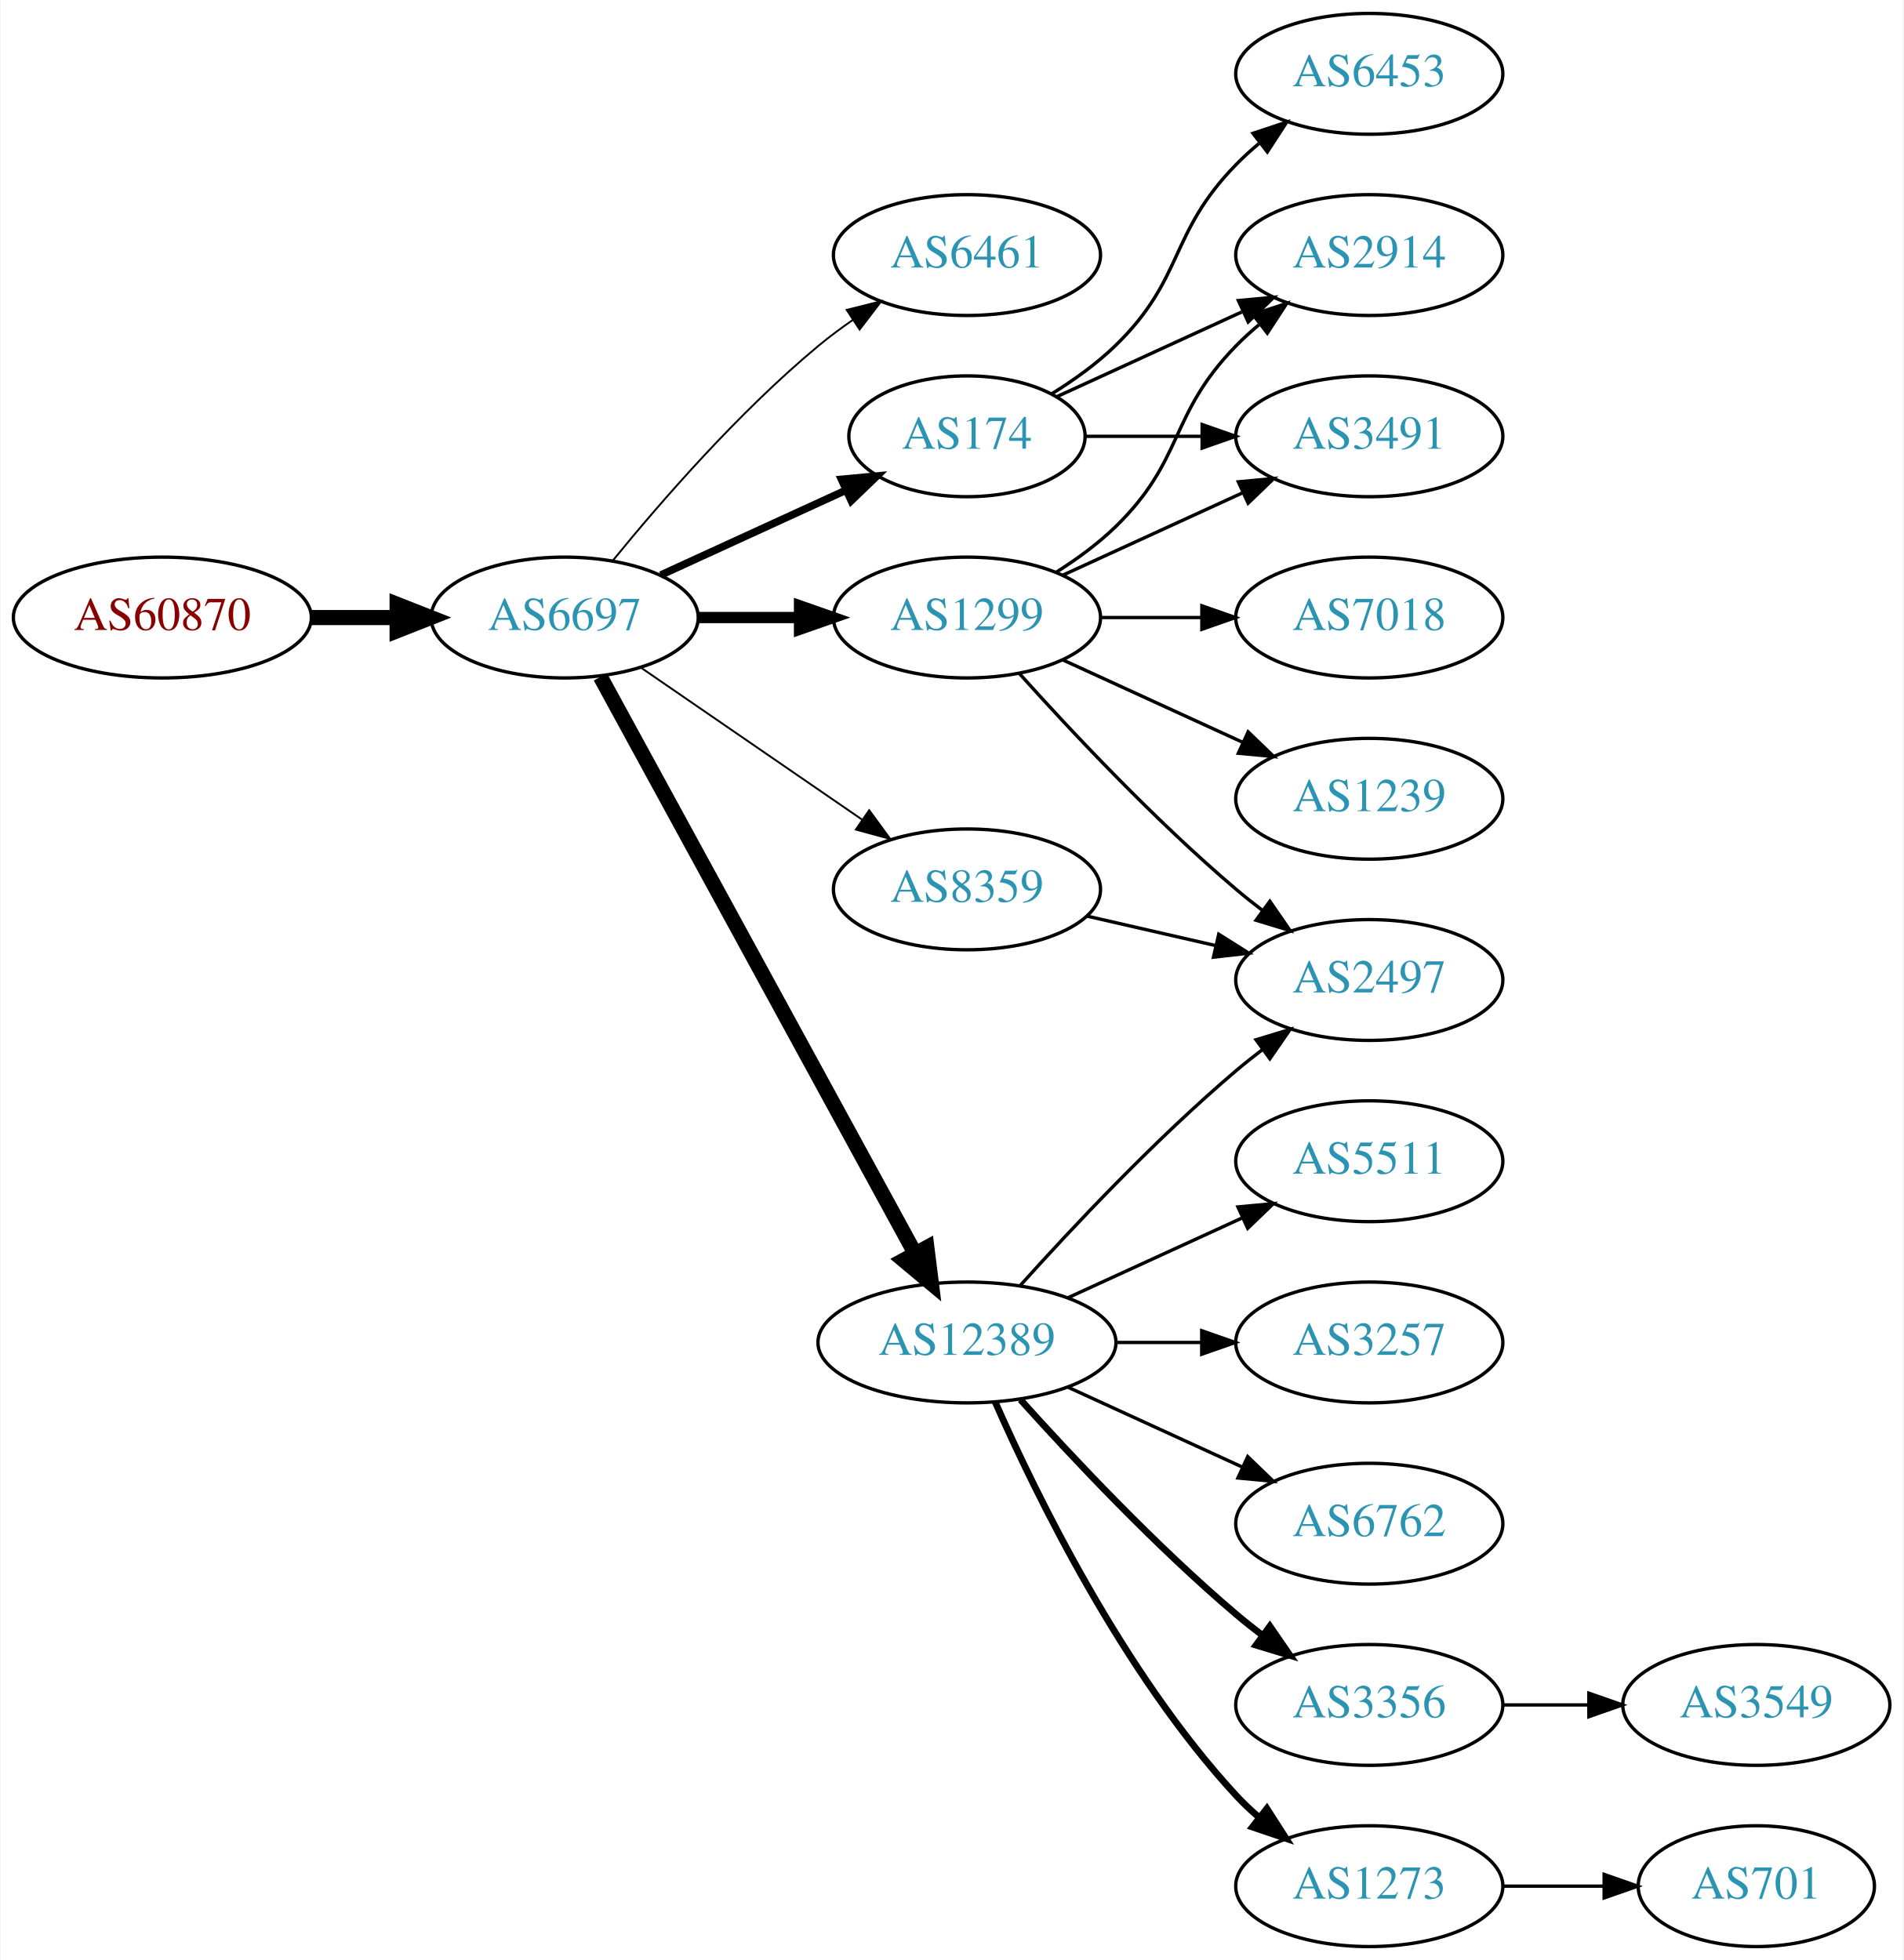
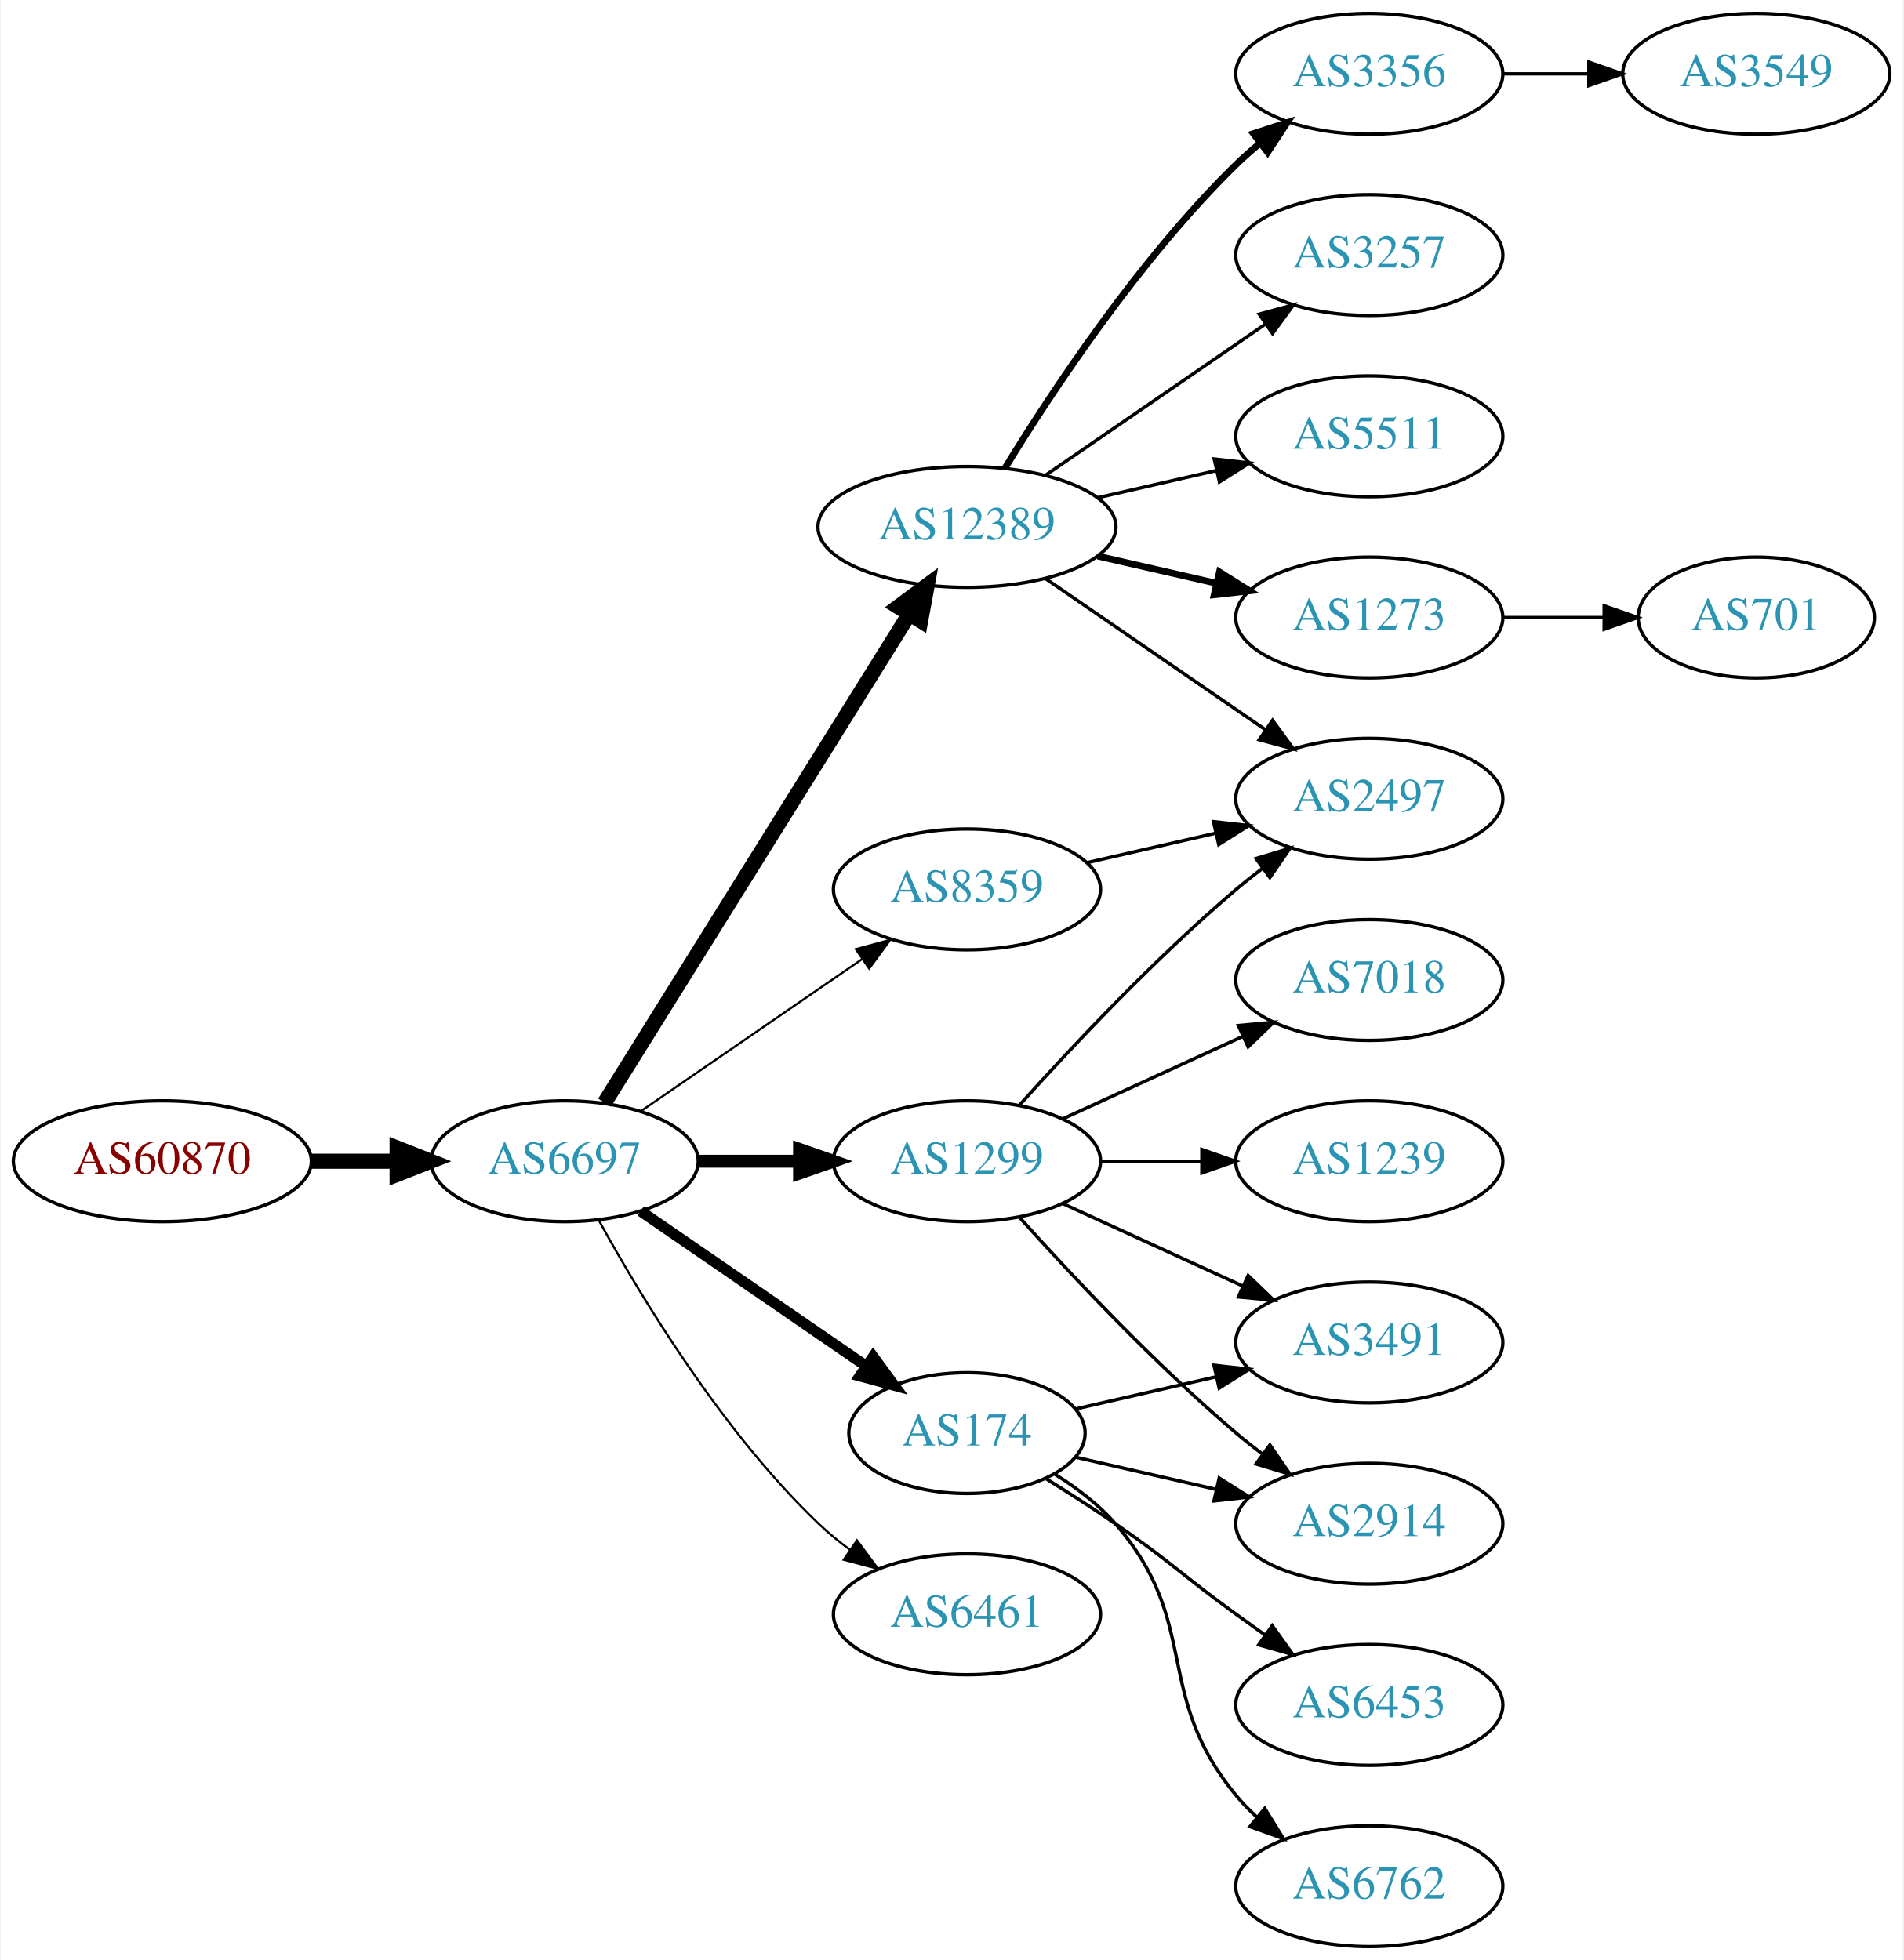
<svg xmlns="http://www.w3.org/2000/svg" xmlns:xlink="http://www.w3.org/1999/xlink" width="567pt" height="584pt" viewBox="0.00 0.00 566.66 584.00">
  <g id="graph0" class="graph" transform="scale(1 1) rotate(0) translate(4 580)">
    <polygon fill="white" stroke="none" points="-4,4 -4,-580 562.663,-580 562.663,4 -4,4" />
    <g id="node1" class="node">
      <g id="a_node1">
        <a xlink:href="/asn/60870" xlink:title="AS60870 ~ TECSBY-AS [AT]">
-           <ellipse fill="#ffffff" stroke="black" cx="44.196" cy="-396" rx="44.393" ry="18" />
-           <text text-anchor="middle" x="44.196" y="-392.3" font-family="Times,serif" font-size="14.00" fill="#880000">AS60870</text>
+           <ellipse fill="#ffffff" stroke="black" cx="44.196" cy="-234" rx="44.393" ry="18" />
+           <text text-anchor="middle" x="44.196" y="-230.3" font-family="Times,serif" font-size="14.00" fill="#880000">AS60870</text>
        </a>
      </g>
    </g>
    <g id="node2" class="node">
      <g id="a_node2">
        <a xlink:href="/asn/6697" xlink:title="AS6697 ~ BELPAK [BY]">
-           <ellipse fill="#ffffff" stroke="black" cx="164.039" cy="-396" rx="39.794" ry="18" />
-           <text text-anchor="middle" x="164.039" y="-392.3" font-family="Times,serif" font-size="14.00" fill="#2c94b3">AS6697</text>
+           <ellipse fill="#ffffff" stroke="black" cx="164.039" cy="-234" rx="39.794" ry="18" />
+           <text text-anchor="middle" x="164.039" y="-230.3" font-family="Times,serif" font-size="14.00" fill="#2c94b3">AS6697</text>
        </a>
      </g>
    </g>
    <g id="edge1" class="edge">
-       <path fill="none" stroke="black" stroke-width="4.5" d="M88.407,-396C96.72,-396 105.482,-396 113.965,-396" />
-       <polygon fill="black" stroke="black" stroke-width="4.5" points="114.123,-399.938 124.123,-396 114.123,-392.063 114.123,-399.938" />
+       <path fill="none" stroke="black" stroke-width="4.5" d="M88.407,-234C96.72,-234 105.482,-234 113.965,-234" />
+       <polygon fill="black" stroke="black" stroke-width="4.5" points="114.123,-237.938 124.123,-234 114.123,-230.063 114.123,-237.938" />
    </g>
    <g id="node3" class="node">
      <g id="a_node3">
-         <a xlink:href="/asn/6461" xlink:title="AS6461 ~ Zayo Bandwidth [US]">
-           <ellipse fill="#ffffff" stroke="black" cx="283.881" cy="-504" rx="39.794" ry="18" />
-           <text text-anchor="middle" x="283.881" y="-500.3" font-family="Times,serif" font-size="14.00" fill="#2c94b3">AS6461</text>
+         <a xlink:href="/asn/12389" xlink:title="AS12389 ~ PJSC Rostelecom [RU]">
+           <ellipse fill="#ffffff" stroke="black" cx="283.881" cy="-423" rx="44.393" ry="18" />
+           <text text-anchor="middle" x="283.881" y="-419.3" font-family="Times,serif" font-size="14.00" fill="#2c94b3">AS12389</text>
        </a>
      </g>
    </g>
    <g id="edge2" class="edge">
-       <path fill="none" stroke="black" stroke-width="0.562" d="M178.458,-413.065C192.572,-430.375 215.987,-457.345 239.685,-477 242.901,-479.668 246.402,-482.27 249.972,-484.741" />
-       <polygon fill="black" stroke="black" stroke-width="0.562" points="248.05,-487.666 258.329,-490.236 251.896,-481.817 248.05,-487.666" />
+       <path fill="none" stroke="black" stroke-width="4.5" d="M175.914,-251.442C196.697,-284.775 242.158,-357.686 266.586,-396.866" />
+       <polygon fill="black" stroke="black" stroke-width="4.5" points="263.4,-399.198 272.032,-405.6 270.083,-395.031 263.4,-399.198" />
    </g>
    <g id="node4" class="node">
      <g id="a_node4">
-         <a xlink:href="/asn/174" xlink:title="AS174 ~ Cogent Communications [US]">
-           <ellipse fill="#ffffff" stroke="black" cx="283.881" cy="-450" rx="35.194" ry="18" />
-           <text text-anchor="middle" x="283.881" y="-446.3" font-family="Times,serif" font-size="14.00" fill="#2c94b3">AS174</text>
+         <a xlink:href="/asn/1299" xlink:title="AS1299 ~ Telia Carrier [EU]">
+           <ellipse fill="#ffffff" stroke="black" cx="283.881" cy="-234" rx="39.794" ry="18" />
+           <text text-anchor="middle" x="283.881" y="-230.3" font-family="Times,serif" font-size="14.00" fill="#2c94b3">AS1299</text>
        </a>
      </g>
    </g>
    <g id="edge3" class="edge">
-       <path fill="none" stroke="black" stroke-width="2.25" d="M192.667,-408.661C209.084,-416.183 230.065,-425.798 247.662,-433.861" />
-       <polygon fill="black" stroke="black" stroke-width="2.25" points="246.49,-437.174 257.04,-438.158 249.407,-430.811 246.49,-437.174" />
+       <path fill="none" stroke="black" stroke-width="3.857" d="M203.951,-234C213.505,-234 223.854,-234 233.817,-234" />
+       <polygon fill="black" stroke="black" stroke-width="3.857" points="234.009,-237.5 244.009,-234 234.009,-230.5 234.009,-237.5" />
    </g>
    <g id="node5" class="node">
      <g id="a_node5">
+         <a xlink:href="/asn/174" xlink:title="AS174 ~ Cogent Communications [US]">
+           <ellipse fill="#ffffff" stroke="black" cx="283.881" cy="-153" rx="35.194" ry="18" />
+           <text text-anchor="middle" x="283.881" y="-149.3" font-family="Times,serif" font-size="14.00" fill="#2c94b3">AS174</text>
+         </a>
+       </g>
+     </g>
+     <g id="edge4" class="edge">
+       <path fill="none" stroke="black" stroke-width="3.214" d="M186.653,-219.143C205.49,-206.195 232.97,-187.307 253.746,-173.027" />
+       <polygon fill="black" stroke="black" stroke-width="3.214" points="255.936,-175.768 262.194,-167.219 251.971,-169.999 255.936,-175.768" />
+     </g>
+     <g id="node6" class="node">
+       <g id="a_node6">
        <a xlink:href="/asn/8359" xlink:title="AS8359 ~ MTS PJSC [RU]">
          <ellipse fill="#ffffff" stroke="black" cx="283.881" cy="-315" rx="39.794" ry="18" />
          <text text-anchor="middle" x="283.881" y="-311.3" font-family="Times,serif" font-size="14.00" fill="#2c94b3">AS8359</text>
        </a>
      </g>
    </g>
-     <g id="edge4" class="edge">
-       <path fill="none" stroke="black" stroke-width="0.562" d="M186.653,-381.143C205.141,-368.435 231.955,-350.005 252.585,-335.825" />
-       <polygon fill="black" stroke="black" stroke-width="0.562" points="254.747,-338.586 261.005,-330.037 250.781,-332.817 254.747,-338.586" />
-     </g>
-     <g id="node6" class="node">
-       <g id="a_node6">
-         <a xlink:href="/asn/1299" xlink:title="AS1299 ~ Telia Carrier [EU]">
-           <ellipse fill="#ffffff" stroke="black" cx="283.881" cy="-396" rx="39.794" ry="18" />
-           <text text-anchor="middle" x="283.881" y="-392.3" font-family="Times,serif" font-size="14.00" fill="#2c94b3">AS1299</text>
-         </a>
-       </g>
-     </g>
    <g id="edge5" class="edge">
-       <path fill="none" stroke="black" stroke-width="3.375" d="M203.951,-396C213.505,-396 223.854,-396 233.817,-396" />
-       <polygon fill="black" stroke="black" stroke-width="3.375" points="234.009,-399.5 244.009,-396 234.009,-392.5 234.009,-399.5" />
+       <path fill="none" stroke="black" stroke-width="0.643" d="M186.653,-248.857C205.141,-261.565 231.955,-279.995 252.585,-294.175" />
+       <polygon fill="black" stroke="black" stroke-width="0.643" points="250.781,-297.183 261.005,-299.963 254.747,-291.414 250.781,-297.183" />
    </g>
    <g id="node7" class="node">
      <g id="a_node7">
-         <a xlink:href="/asn/12389" xlink:title="AS12389 ~ PJSC Rostelecom [RU]">
-           <ellipse fill="#ffffff" stroke="black" cx="283.881" cy="-180" rx="44.393" ry="18" />
-           <text text-anchor="middle" x="283.881" y="-176.3" font-family="Times,serif" font-size="14.00" fill="#2c94b3">AS12389</text>
+         <a xlink:href="/asn/6461" xlink:title="AS6461 ~ Zayo Bandwidth [US]">
+           <ellipse fill="#ffffff" stroke="black" cx="283.881" cy="-99" rx="39.794" ry="18" />
+           <text text-anchor="middle" x="283.881" y="-95.3" font-family="Times,serif" font-size="14.00" fill="#2c94b3">AS6461</text>
        </a>
      </g>
    </g>
    <g id="edge6" class="edge">
-       <path fill="none" stroke="black" stroke-width="4.5" d="M174.682,-378.324C195.364,-340.416 244.076,-251.127 268.456,-206.441" />
-       <polygon fill="black" stroke="black" stroke-width="4.5" points="271.937,-208.282 273.27,-197.617 265.024,-204.51 271.937,-208.282" />
+       <path fill="none" stroke="black" stroke-width="0.643" d="M174.28,-216.287C186.825,-193.439 211.002,-153.389 239.685,-126 242.553,-123.261 245.742,-120.653 249.051,-118.215" />
+       <polygon fill="black" stroke="black" stroke-width="0.643" points="251.114,-121.044 257.411,-112.523 247.175,-115.258 251.114,-121.044" />
    </g>
    <g id="node8" class="node">
      <g id="a_node8">
-         <a xlink:href="/asn/3491" xlink:title="AS3491 ~ PCCW Global, Inc. [US]">
-           <ellipse fill="#ffffff" stroke="black" cx="403.724" cy="-450" rx="39.794" ry="18" />
-           <text text-anchor="middle" x="403.724" y="-446.3" font-family="Times,serif" font-size="14.00" fill="#2c94b3">AS3491</text>
+         <a xlink:href="/asn/3257" xlink:title="AS3257 ~ GTT [DE]">
+           <ellipse fill="#ffffff" stroke="black" cx="403.724" cy="-504" rx="39.794" ry="18" />
+           <text text-anchor="middle" x="403.724" y="-500.3" font-family="Times,serif" font-size="14.00" fill="#2c94b3">AS3257</text>
        </a>
      </g>
    </g>
    <g id="edge7" class="edge">
-       <path fill="none" stroke="black" d="M319.283,-450C330.107,-450 342.275,-450 353.901,-450" />
-       <polygon fill="black" stroke="black" points="353.932,-453.5 363.932,-450 353.932,-446.5 353.932,-453.5" />
+       <path fill="none" stroke="black" d="M307.324,-438.426C325.905,-451.198 352.466,-469.455 372.846,-483.463" />
+       <polygon fill="black" stroke="black" points="370.936,-486.398 381.16,-489.178 374.902,-480.629 370.936,-486.398" />
    </g>
    <g id="node9" class="node">
      <g id="a_node9">
-         <a xlink:href="/asn/6453" xlink:title="AS6453 ~ TATA COMMUNICATIONS (AMERICA) INC [US]">
-           <ellipse fill="#ffffff" stroke="black" cx="403.724" cy="-558" rx="39.794" ry="18" />
-           <text text-anchor="middle" x="403.724" y="-554.3" font-family="Times,serif" font-size="14.00" fill="#2c94b3">AS6453</text>
+         <a xlink:href="/asn/5511" xlink:title="AS5511 ~ Orange S.A. [FR]">
+           <ellipse fill="#ffffff" stroke="black" cx="403.724" cy="-450" rx="39.794" ry="18" />
+           <text text-anchor="middle" x="403.724" y="-446.3" font-family="Times,serif" font-size="14.00" fill="#2c94b3">AS5511</text>
        </a>
      </g>
    </g>
    <g id="edge8" class="edge">
-       <path fill="none" stroke="black" d="M309.06,-462.617C315.645,-466.694 322.494,-471.578 328.077,-477 348.771,-497.094 343.905,-510.383 364.077,-531 366.17,-533.139 368.453,-535.218 370.83,-537.21" />
-       <polygon fill="black" stroke="black" points="369.074,-540.275 379.13,-543.611 373.349,-534.732 369.074,-540.275" />
+       <path fill="none" stroke="black" d="M322.816,-431.692C334.057,-434.267 346.469,-437.111 358.092,-439.774" />
+       <polygon fill="black" stroke="black" points="357.525,-443.235 368.054,-442.057 359.088,-436.412 357.525,-443.235" />
    </g>
    <g id="node10" class="node">
      <g id="a_node10">
-         <a xlink:href="/asn/2914" xlink:title="AS2914 ~ NTT America, Inc. [US]">
-           <ellipse fill="#ffffff" stroke="black" cx="403.724" cy="-504" rx="39.794" ry="18" />
-           <text text-anchor="middle" x="403.724" y="-500.3" font-family="Times,serif" font-size="14.00" fill="#2c94b3">AS2914</text>
+         <a xlink:href="/asn/1273" xlink:title="AS1273 ~ Vodafone Group PLC [EU]">
+           <ellipse fill="#ffffff" stroke="black" cx="403.724" cy="-396" rx="39.794" ry="18" />
+           <text text-anchor="middle" x="403.724" y="-392.3" font-family="Times,serif" font-size="14.00" fill="#2c94b3">AS1273</text>
        </a>
      </g>
    </g>
    <g id="edge9" class="edge">
-       <path fill="none" stroke="black" d="M310.742,-461.851C326.863,-469.238 347.865,-478.862 365.73,-487.048" />
-       <polygon fill="black" stroke="black" points="364.733,-490.441 375.282,-491.425 367.649,-484.077 364.733,-490.441" />
+       <path fill="none" stroke="black" stroke-width="2" d="M322.816,-414.308C334.057,-411.733 346.469,-408.889 358.092,-406.226" />
+       <polygon fill="black" stroke="black" stroke-width="2" points="359.088,-409.588 368.054,-403.943 357.525,-402.765 359.088,-409.588" />
    </g>
    <g id="node11" class="node">
      <g id="a_node11">
-         <a xlink:href="/asn/2497" xlink:title="AS2497 ~ Internet Initiative Japan Inc. [JP]">
-           <ellipse fill="#ffffff" stroke="black" cx="403.724" cy="-288" rx="39.794" ry="18" />
-           <text text-anchor="middle" x="403.724" y="-284.3" font-family="Times,serif" font-size="14.00" fill="#2c94b3">AS2497</text>
+         <a xlink:href="/asn/3356" xlink:title="AS3356 ~ Level 3 Parent, LLC [US]">
+           <ellipse fill="#ffffff" stroke="black" cx="403.724" cy="-558" rx="39.794" ry="18" />
+           <text text-anchor="middle" x="403.724" y="-554.3" font-family="Times,serif" font-size="14.00" fill="#2c94b3">AS3356</text>
        </a>
      </g>
    </g>
    <g id="edge10" class="edge">
-       <path fill="none" stroke="black" d="M319.6,-307.045C331.6,-304.296 345.221,-301.175 357.914,-298.267" />
-       <polygon fill="black" stroke="black" points="358.88,-301.636 367.845,-295.991 357.316,-294.813 358.88,-301.636" />
-     </g>
-     <g id="edge15" class="edge">
-       <path fill="none" stroke="black" d="M312.51,-408.661C328.467,-415.973 348.738,-425.261 366.02,-433.181" />
-       <polygon fill="black" stroke="black" points="364.719,-436.435 375.268,-437.419 367.635,-430.071 364.719,-436.435" />
-     </g>
-     <g id="edge11" class="edge">
-       <path fill="none" stroke="black" d="M310.41,-409.462C316.573,-413.362 322.875,-417.948 328.077,-423 348.771,-443.094 343.905,-456.383 364.077,-477 366.17,-479.139 368.453,-481.218 370.83,-483.21" />
-       <polygon fill="black" stroke="black" points="369.074,-486.275 379.13,-489.611 373.349,-480.732 369.074,-486.275" />
-     </g>
-     <g id="edge12" class="edge">
-       <path fill="none" stroke="black" d="M299.527,-379.275C314.828,-362.235 339.925,-335.477 364.077,-315 366.574,-312.883 369.235,-310.768 371.946,-308.707" />
-       <polygon fill="black" stroke="black" points="374.112,-311.459 380.123,-302.734 369.983,-305.806 374.112,-311.459" />
+       <path fill="none" stroke="black" stroke-width="2" d="M295.147,-440.44C308.955,-462.991 335.144,-502.722 364.077,-531 366.217,-533.092 368.535,-535.137 370.934,-537.106" />
+       <polygon fill="black" stroke="black" stroke-width="2" points="369.201,-540.185 379.276,-543.464 373.445,-534.618 369.201,-540.185" />
    </g>
    <g id="node12" class="node">
      <g id="a_node12">
-         <a xlink:href="/asn/1239" xlink:title="AS1239 ~ Sprint [US]">
+         <a xlink:href="/asn/2497" xlink:title="AS2497 ~ Internet Initiative Japan Inc. [JP]">
          <ellipse fill="#ffffff" stroke="black" cx="403.724" cy="-342" rx="39.794" ry="18" />
-           <text text-anchor="middle" x="403.724" y="-338.3" font-family="Times,serif" font-size="14.00" fill="#2c94b3">AS1239</text>
-         </a>
-       </g>
-     </g>
-     <g id="edge13" class="edge">
-       <path fill="none" stroke="black" d="M312.51,-383.339C328.467,-376.027 348.738,-366.739 366.02,-358.819" />
-       <polygon fill="black" stroke="black" points="367.635,-361.929 375.268,-354.581 364.719,-355.565 367.635,-361.929" />
+           <text text-anchor="middle" x="403.724" y="-338.3" font-family="Times,serif" font-size="14.00" fill="#2c94b3">AS2497</text>
+         </a>
+       </g>
+     </g>
+     <g id="edge11" class="edge">
+       <path fill="none" stroke="black" d="M307.324,-407.574C325.905,-394.802 352.466,-376.545 372.846,-362.537" />
+       <polygon fill="black" stroke="black" points="374.902,-365.371 381.16,-356.822 370.936,-359.602 374.902,-365.371" />
+     </g>
+     <g id="edge16" class="edge">
+       <path fill="none" stroke="black" d="M299.527,-250.725C314.828,-267.765 339.925,-294.523 364.077,-315 366.574,-317.117 369.235,-319.232 371.946,-321.293" />
+       <polygon fill="black" stroke="black" points="369.983,-324.194 380.123,-327.266 374.112,-318.541 369.983,-324.194" />
    </g>
    <g id="node13" class="node">
      <g id="a_node13">
-         <a xlink:href="/asn/7018" xlink:title="AS7018 ~ AT&amp;T Services, Inc. [US]">
-           <ellipse fill="#ffffff" stroke="black" cx="403.724" cy="-396" rx="39.794" ry="18" />
-           <text text-anchor="middle" x="403.724" y="-392.3" font-family="Times,serif" font-size="14.00" fill="#2c94b3">AS7018</text>
-         </a>
-       </g>
-     </g>
-     <g id="edge14" class="edge">
-       <path fill="none" stroke="black" d="M323.794,-396C333.347,-396 343.697,-396 353.659,-396" />
-       <polygon fill="black" stroke="black" points="353.852,-399.5 363.852,-396 353.852,-392.5 353.852,-399.5" />
-     </g>
-     <g id="edge17" class="edge">
-       <path fill="none" stroke="black" d="M299.814,-197.044C315.14,-214.097 340.075,-240.65 364.077,-261 366.574,-263.117 369.235,-265.232 371.946,-267.293" />
-       <polygon fill="black" stroke="black" points="369.983,-270.194 380.123,-273.266 374.112,-264.541 369.983,-270.194" />
+         <a xlink:href="/asn/1239" xlink:title="AS1239 ~ Sprint [US]">
+           <ellipse fill="#ffffff" stroke="black" cx="403.724" cy="-234" rx="39.794" ry="18" />
+           <text text-anchor="middle" x="403.724" y="-230.3" font-family="Times,serif" font-size="14.00" fill="#2c94b3">AS1239</text>
+         </a>
+       </g>
+     </g>
+     <g id="edge12" class="edge">
+       <path fill="none" stroke="black" d="M323.794,-234C333.347,-234 343.697,-234 353.659,-234" />
+       <polygon fill="black" stroke="black" points="353.852,-237.5 363.852,-234 353.852,-230.5 353.852,-237.5" />
    </g>
    <g id="node14" class="node">
      <g id="a_node14">
-         <a xlink:href="/asn/3356" xlink:title="AS3356 ~ Level 3 Parent, LLC [US]">
-           <ellipse fill="#ffffff" stroke="black" cx="403.724" cy="-72" rx="39.794" ry="18" />
-           <text text-anchor="middle" x="403.724" y="-68.3" font-family="Times,serif" font-size="14.00" fill="#2c94b3">AS3356</text>
-         </a>
-       </g>
-     </g>
-     <g id="edge16" class="edge">
-       <path fill="none" stroke="black" stroke-width="2" d="M299.814,-162.956C315.14,-145.903 340.075,-119.35 364.077,-99 366.574,-96.883 369.235,-94.768 371.946,-92.707" />
-       <polygon fill="black" stroke="black" stroke-width="2" points="374.112,-95.459 380.123,-86.734 369.983,-89.806 374.112,-95.459" />
+         <a xlink:href="/asn/7018" xlink:title="AS7018 ~ AT&amp;T Services, Inc. [US]">
+           <ellipse fill="#ffffff" stroke="black" cx="403.724" cy="-288" rx="39.794" ry="18" />
+           <text text-anchor="middle" x="403.724" y="-284.3" font-family="Times,serif" font-size="14.00" fill="#2c94b3">AS7018</text>
+         </a>
+       </g>
+     </g>
+     <g id="edge13" class="edge">
+       <path fill="none" stroke="black" d="M312.51,-246.661C328.467,-253.973 348.738,-263.261 366.02,-271.181" />
+       <polygon fill="black" stroke="black" points="364.719,-274.435 375.268,-275.419 367.635,-268.071 364.719,-274.435" />
    </g>
    <g id="node15" class="node">
      <g id="a_node15">
-         <a xlink:href="/asn/1273" xlink:title="AS1273 ~ Vodafone Group PLC [EU]">
-           <ellipse fill="#ffffff" stroke="black" cx="403.724" cy="-18" rx="39.794" ry="18" />
-           <text text-anchor="middle" x="403.724" y="-14.3" font-family="Times,serif" font-size="14.00" fill="#2c94b3">AS1273</text>
-         </a>
-       </g>
-     </g>
-     <g id="edge18" class="edge">
-       <path fill="none" stroke="black" stroke-width="2" d="M292.297,-162.239C304.365,-134.817 330.337,-81.528 364.077,-45 366.108,-42.802 368.347,-40.681 370.693,-38.66" />
-       <polygon fill="black" stroke="black" stroke-width="2" points="373.22,-41.126 378.937,-32.206 368.905,-35.614 373.22,-41.126" />
+         <a xlink:href="/asn/2914" xlink:title="AS2914 ~ NTT America, Inc. [US]">
+           <ellipse fill="#ffffff" stroke="black" cx="403.724" cy="-126" rx="39.794" ry="18" />
+           <text text-anchor="middle" x="403.724" y="-122.3" font-family="Times,serif" font-size="14.00" fill="#2c94b3">AS2914</text>
+         </a>
+       </g>
+     </g>
+     <g id="edge14" class="edge">
+       <path fill="none" stroke="black" d="M299.527,-217.275C314.828,-200.235 339.925,-173.477 364.077,-153 366.574,-150.883 369.235,-148.768 371.946,-146.707" />
+       <polygon fill="black" stroke="black" points="374.112,-149.459 380.123,-140.734 369.983,-143.806 374.112,-149.459" />
    </g>
    <g id="node16" class="node">
      <g id="a_node16">
-         <a xlink:href="/asn/5511" xlink:title="AS5511 ~ Orange S.A. [FR]">
-           <ellipse fill="#ffffff" stroke="black" cx="403.724" cy="-234" rx="39.794" ry="18" />
-           <text text-anchor="middle" x="403.724" y="-230.3" font-family="Times,serif" font-size="14.00" fill="#2c94b3">AS5511</text>
-         </a>
-       </g>
+         <a xlink:href="/asn/3491" xlink:title="AS3491 ~ PCCW Global, Inc. [US]">
+           <ellipse fill="#ffffff" stroke="black" cx="403.724" cy="-180" rx="39.794" ry="18" />
+           <text text-anchor="middle" x="403.724" y="-176.3" font-family="Times,serif" font-size="14.00" fill="#2c94b3">AS3491</text>
+         </a>
+       </g>
+     </g>
+     <g id="edge15" class="edge">
+       <path fill="none" stroke="black" d="M312.51,-221.339C328.467,-214.027 348.738,-204.739 366.02,-196.819" />
+       <polygon fill="black" stroke="black" points="367.635,-199.929 375.268,-192.581 364.719,-193.565 367.635,-199.929" />
+     </g>
+     <g id="edge20" class="edge">
+       <path fill="none" stroke="black" d="M316.151,-145.835C328.991,-142.894 344.095,-139.433 358.063,-136.233" />
+       <polygon fill="black" stroke="black" points="359.018,-139.605 367.983,-133.96 357.454,-132.781 359.018,-139.605" />
    </g>
    <g id="edge19" class="edge">
-       <path fill="none" stroke="black" d="M314.011,-193.348C329.622,-200.502 349.02,-209.391 365.692,-217.03" />
-       <polygon fill="black" stroke="black" points="364.595,-220.378 375.144,-221.362 367.511,-214.014 364.595,-220.378" />
+       <path fill="none" stroke="black" d="M316.151,-160.165C328.991,-163.106 344.095,-166.567 358.063,-169.767" />
+       <polygon fill="black" stroke="black" points="357.454,-173.219 367.983,-172.04 359.018,-166.395 357.454,-173.219" />
    </g>
    <g id="node17" class="node">
      <g id="a_node17">
-         <a xlink:href="/asn/3257" xlink:title="AS3257 ~ GTT [DE]">
-           <ellipse fill="#ffffff" stroke="black" cx="403.724" cy="-180" rx="39.794" ry="18" />
-           <text text-anchor="middle" x="403.724" y="-176.3" font-family="Times,serif" font-size="14.00" fill="#2c94b3">AS3257</text>
-         </a>
-       </g>
-     </g>
-     <g id="edge20" class="edge">
-       <path fill="none" stroke="black" d="M328.092,-180C336.405,-180 345.168,-180 353.65,-180" />
-       <polygon fill="black" stroke="black" points="353.809,-183.5 363.809,-180 353.809,-176.5 353.809,-183.5" />
+         <a xlink:href="/asn/6762" xlink:title="AS6762 ~ TELECOM ITALIA SPARKLE S.p.A. [IT]">
+           <ellipse fill="#ffffff" stroke="black" cx="403.724" cy="-18" rx="39.794" ry="18" />
+           <text text-anchor="middle" x="403.724" y="-14.3" font-family="Times,serif" font-size="14.00" fill="#2c94b3">AS6762</text>
+         </a>
+       </g>
+     </g>
+     <g id="edge17" class="edge">
+       <path fill="none" stroke="black" d="M310.13,-140.69C316.578,-136.673 323.09,-131.742 328.077,-126 353.911,-96.258 339.013,-75.394 364.077,-45 365.932,-42.751 368.02,-40.604 370.238,-38.576" />
+       <polygon fill="black" stroke="black" points="372.587,-41.178 378.143,-32.156 368.174,-35.744 372.587,-41.178" />
    </g>
    <g id="node18" class="node">
      <g id="a_node18">
-         <a xlink:href="/asn/6762" xlink:title="AS6762 ~ TELECOM ITALIA SPARKLE S.p.A. [IT]">
-           <ellipse fill="#ffffff" stroke="black" cx="403.724" cy="-126" rx="39.794" ry="18" />
-           <text text-anchor="middle" x="403.724" y="-122.3" font-family="Times,serif" font-size="14.00" fill="#2c94b3">AS6762</text>
-         </a>
-       </g>
+         <a xlink:href="/asn/6453" xlink:title="AS6453 ~ TATA COMMUNICATIONS (AMERICA) INC [US]">
+           <ellipse fill="#ffffff" stroke="black" cx="403.724" cy="-72" rx="39.794" ry="18" />
+           <text text-anchor="middle" x="403.724" y="-68.3" font-family="Times,serif" font-size="14.00" fill="#2c94b3">AS6453</text>
+         </a>
+       </g>
+     </g>
+     <g id="edge18" class="edge">
+       <path fill="none" stroke="black" d="M307.534,-139.343C314.225,-135.175 321.513,-130.501 328.077,-126 344.572,-114.689 347.877,-110.729 364.077,-99 366.88,-96.971 369.812,-94.875 372.752,-92.79" />
+       <polygon fill="black" stroke="black" points="374.803,-95.627 380.967,-87.009 370.775,-89.903 374.803,-95.627" />
    </g>
    <g id="edge21" class="edge">
-       <path fill="none" stroke="black" d="M314.011,-166.652C329.622,-159.498 349.02,-150.609 365.692,-142.97" />
-       <polygon fill="black" stroke="black" points="367.511,-145.986 375.144,-138.638 364.595,-139.622 367.511,-145.986" />
+       <path fill="none" stroke="black" d="M319.6,-322.955C331.6,-325.704 345.221,-328.825 357.914,-331.733" />
+       <polygon fill="black" stroke="black" points="357.316,-335.187 367.845,-334.009 358.88,-328.364 357.316,-335.187" />
    </g>
    <g id="node19" class="node">
      <g id="a_node19">
-         <a xlink:href="/asn/3549" xlink:title="AS3549 ~ Level 3 Parent, LLC [US]">
-           <ellipse fill="#ffffff" stroke="black" cx="519.017" cy="-72" rx="39.794" ry="18" />
-           <text text-anchor="middle" x="519.017" y="-68.3" font-family="Times,serif" font-size="14.00" fill="#2c94b3">AS3549</text>
+         <a xlink:href="/asn/701" xlink:title="AS701 ~ UUNET [US]">
+           <ellipse fill="#ffffff" stroke="black" cx="519.017" cy="-396" rx="35.194" ry="18" />
+           <text text-anchor="middle" x="519.017" y="-392.3" font-family="Times,serif" font-size="14.00" fill="#2c94b3">AS701</text>
        </a>
      </g>
    </g>
    <g id="edge22" class="edge">
-       <path fill="none" stroke="black" d="M443.396,-72C451.599,-72 460.363,-72 468.895,-72" />
-       <polygon fill="black" stroke="black" points="469.134,-75.5 479.134,-72 469.134,-68.5 469.134,-75.5" />
+       <path fill="none" stroke="black" d="M443.396,-396C453.101,-396 463.592,-396 473.555,-396" />
+       <polygon fill="black" stroke="black" points="473.691,-399.5 483.691,-396 473.691,-392.5 473.691,-399.5" />
    </g>
    <g id="node20" class="node">
      <g id="a_node20">
-         <a xlink:href="/asn/701" xlink:title="AS701 ~ UUNET [US]">
-           <ellipse fill="#ffffff" stroke="black" cx="519.017" cy="-18" rx="35.194" ry="18" />
-           <text text-anchor="middle" x="519.017" y="-14.3" font-family="Times,serif" font-size="14.00" fill="#2c94b3">AS701</text>
+         <a xlink:href="/asn/3549" xlink:title="AS3549 ~ Level 3 Parent, LLC [US]">
+           <ellipse fill="#ffffff" stroke="black" cx="519.017" cy="-558" rx="39.794" ry="18" />
+           <text text-anchor="middle" x="519.017" y="-554.3" font-family="Times,serif" font-size="14.00" fill="#2c94b3">AS3549</text>
        </a>
      </g>
    </g>
    <g id="edge23" class="edge">
-       <path fill="none" stroke="black" d="M443.396,-18C453.101,-18 463.592,-18 473.555,-18" />
-       <polygon fill="black" stroke="black" points="473.691,-21.5 483.691,-18 473.691,-14.5 473.691,-21.5" />
+       <path fill="none" stroke="black" d="M443.396,-558C451.599,-558 460.363,-558 468.895,-558" />
+       <polygon fill="black" stroke="black" points="469.134,-561.5 479.134,-558 469.134,-554.5 469.134,-561.5" />
    </g>
  </g>
</svg>
